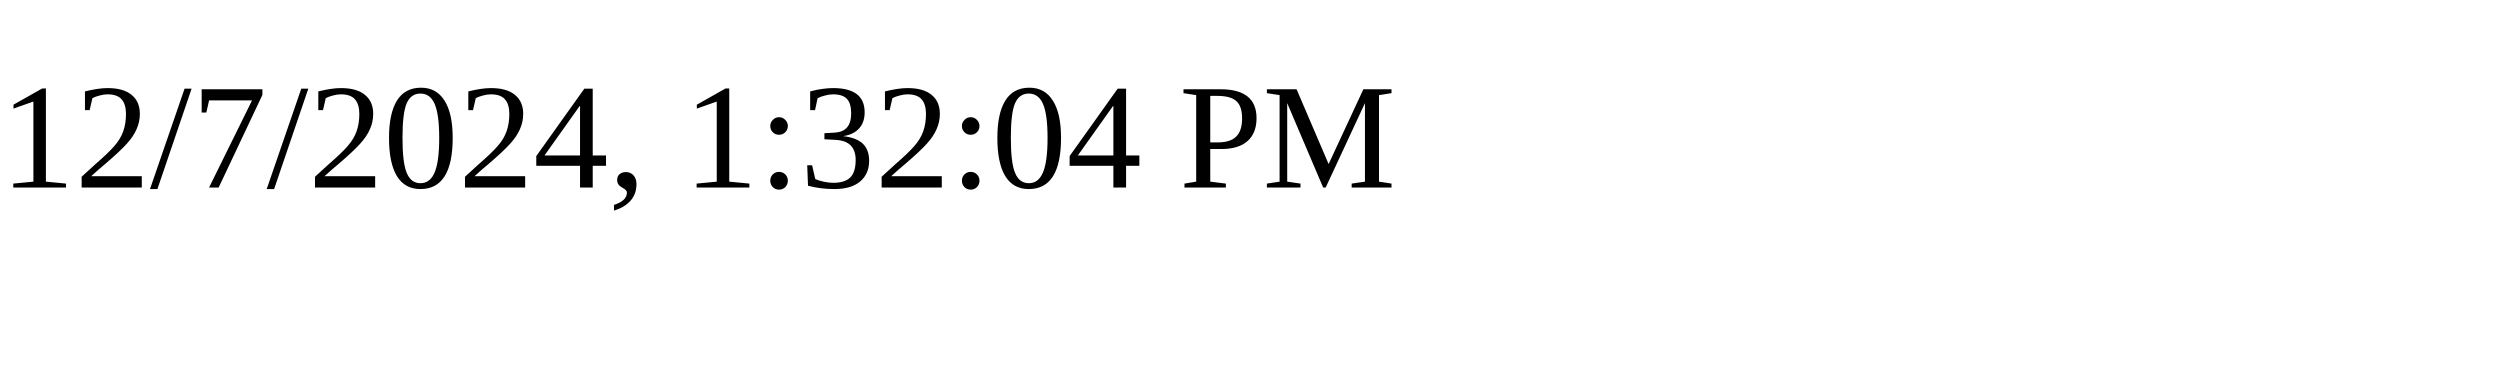
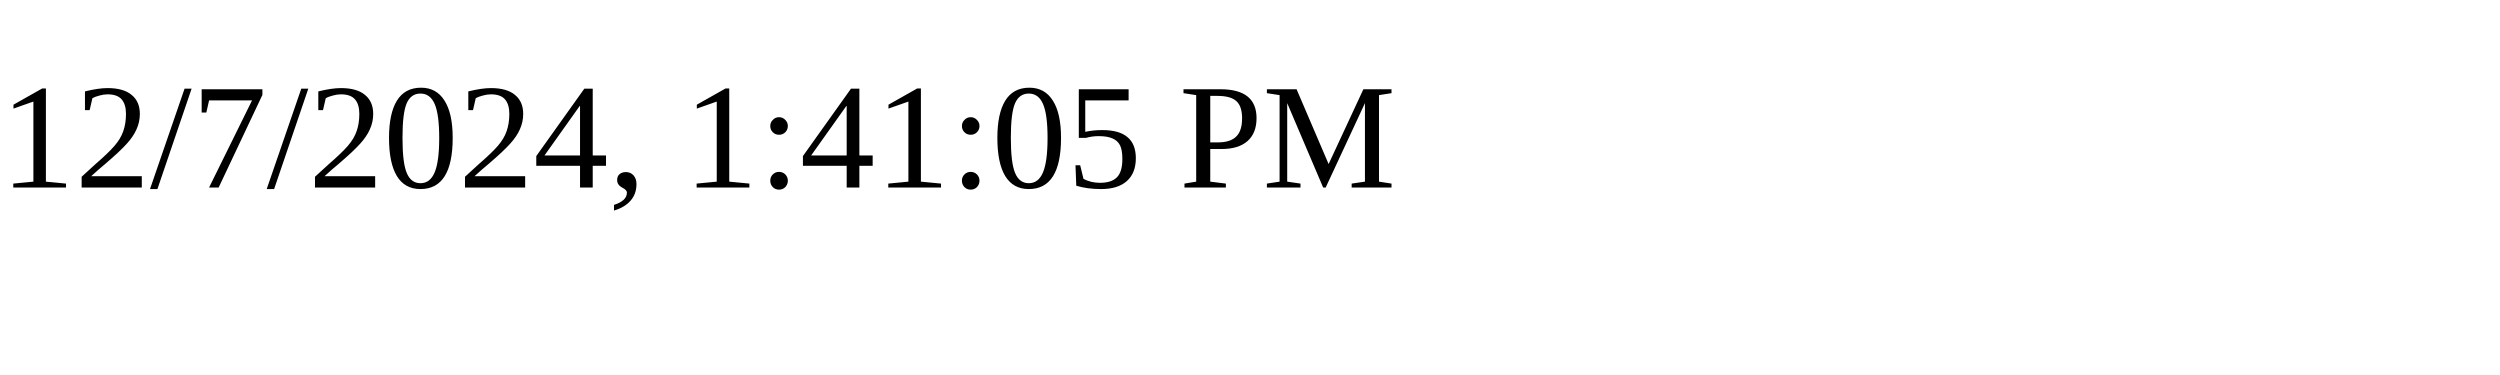
<svg xmlns="http://www.w3.org/2000/svg" height="30" width="200">
-   <text x="0" y="15">12/7/2024, 1:32:04 PM</text>
+   <text x="0" y="15">12/7/2024, 1:41:05 PM</text>
</svg>
